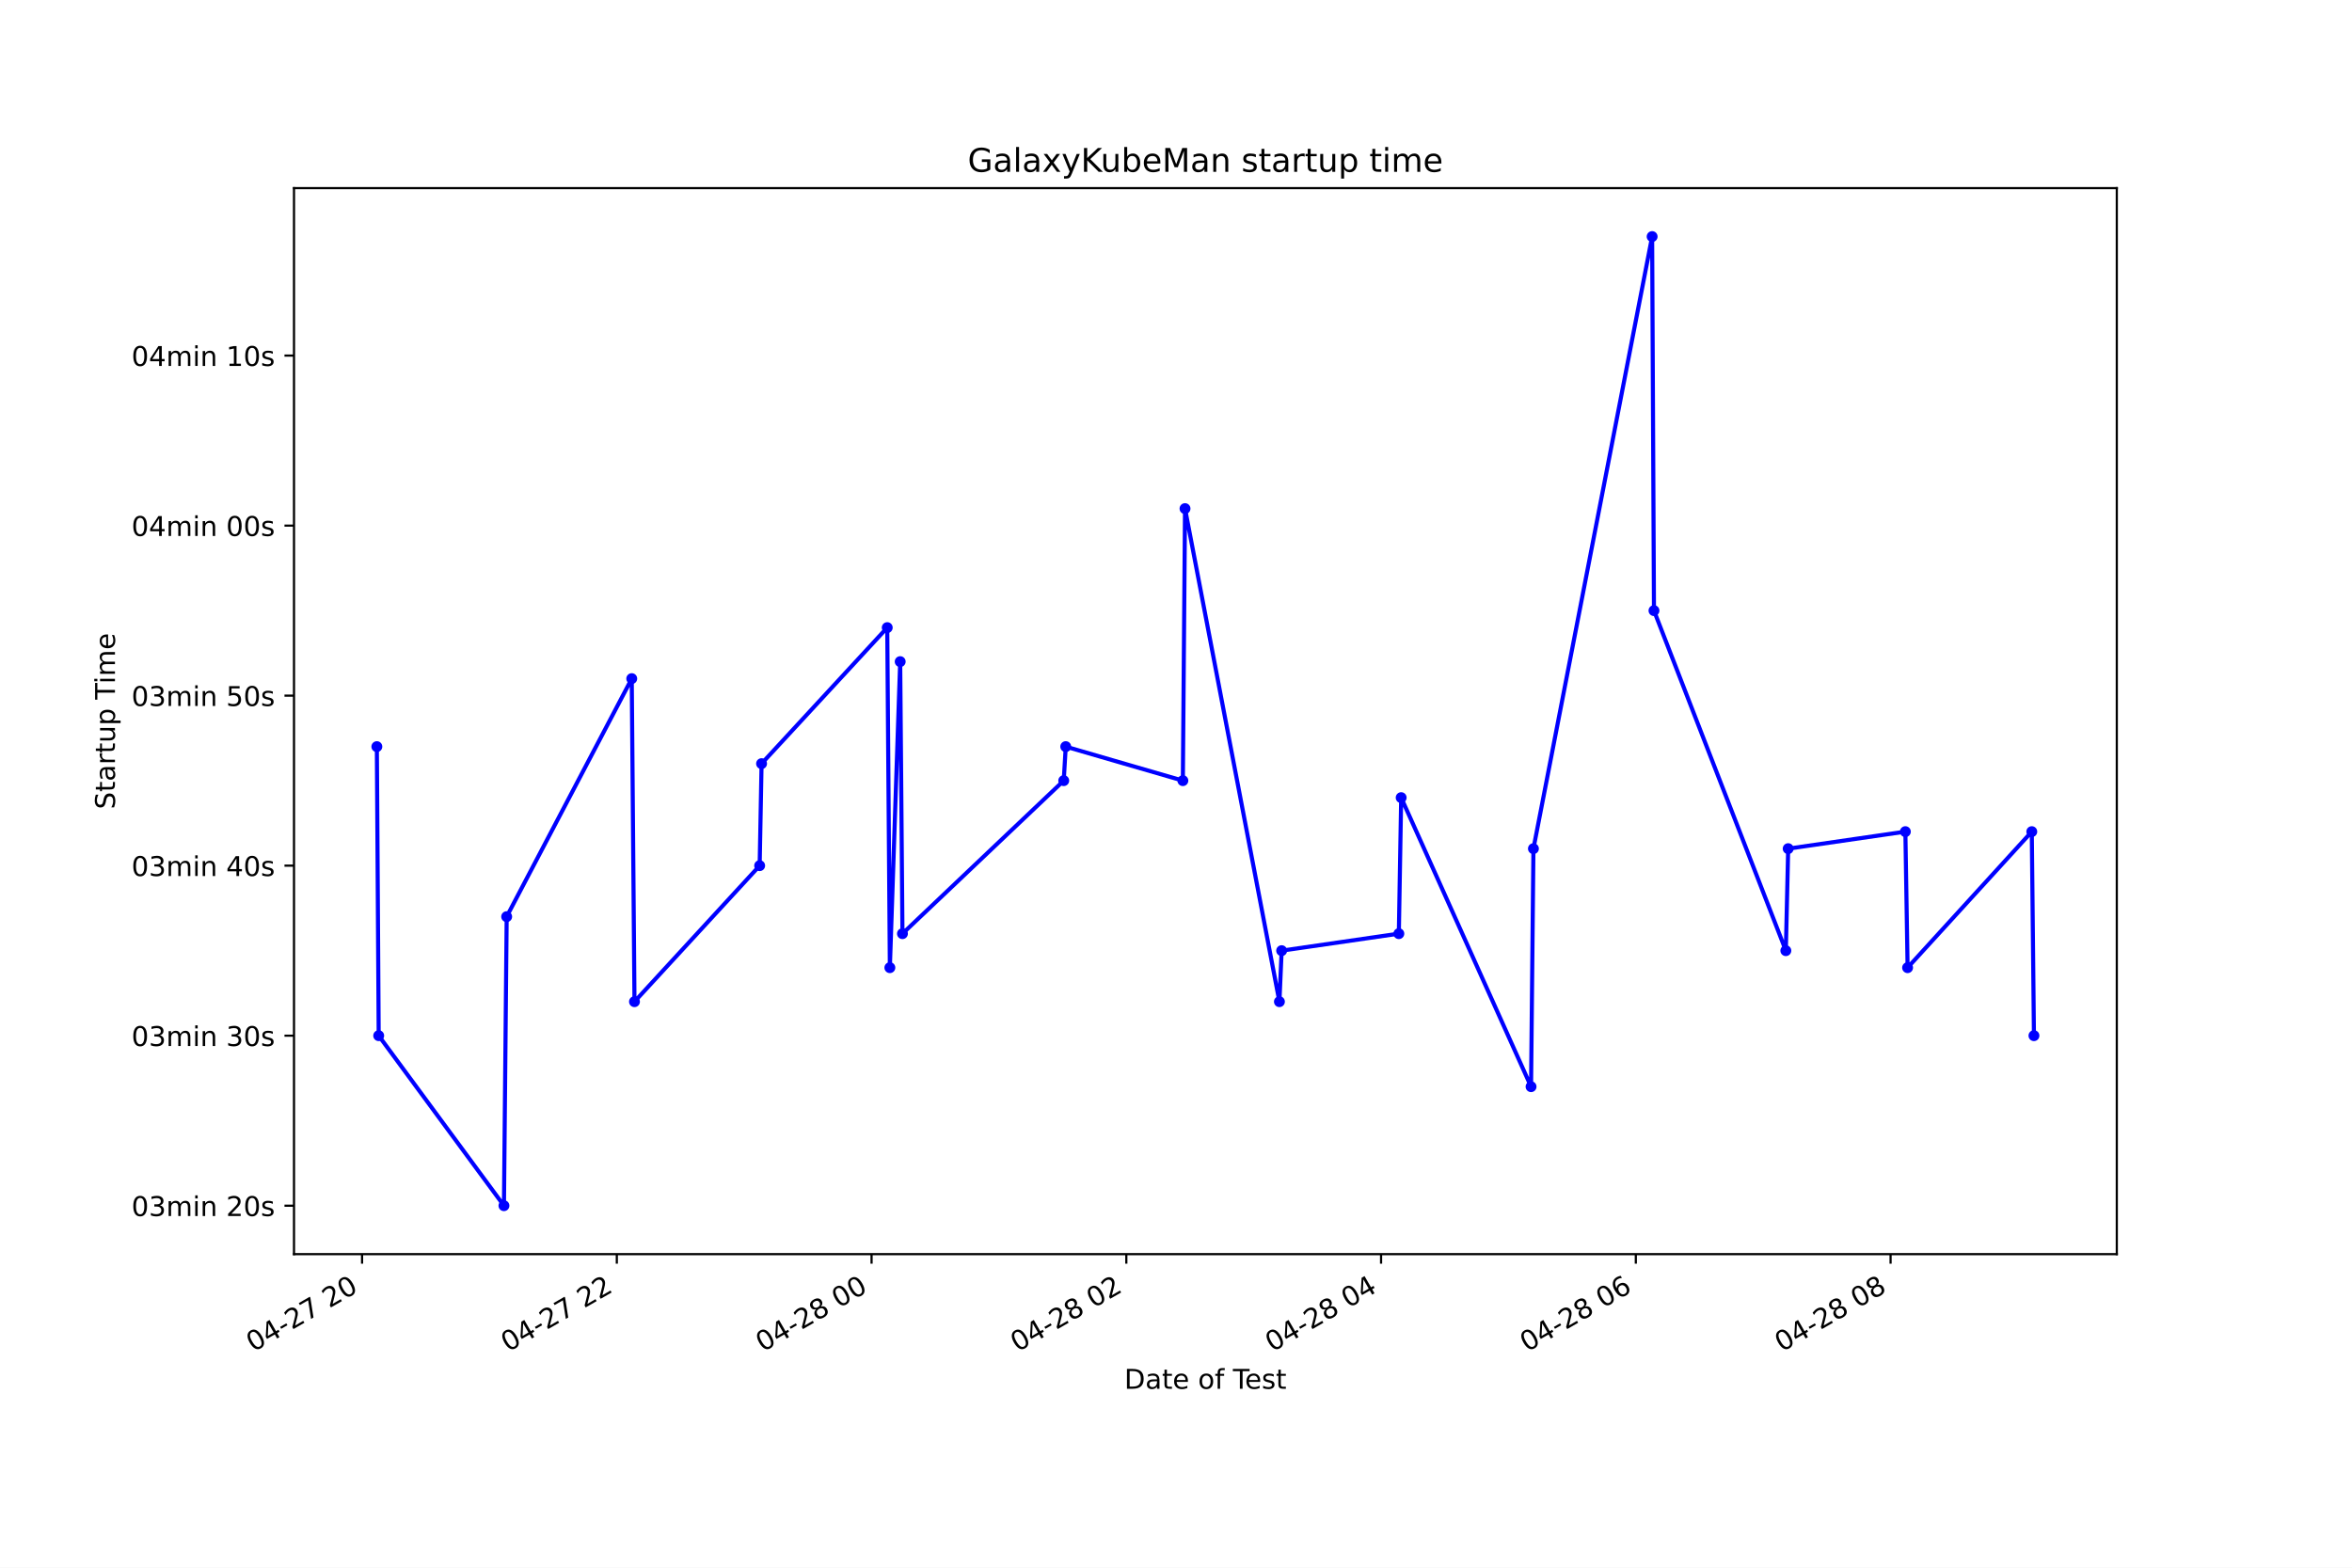
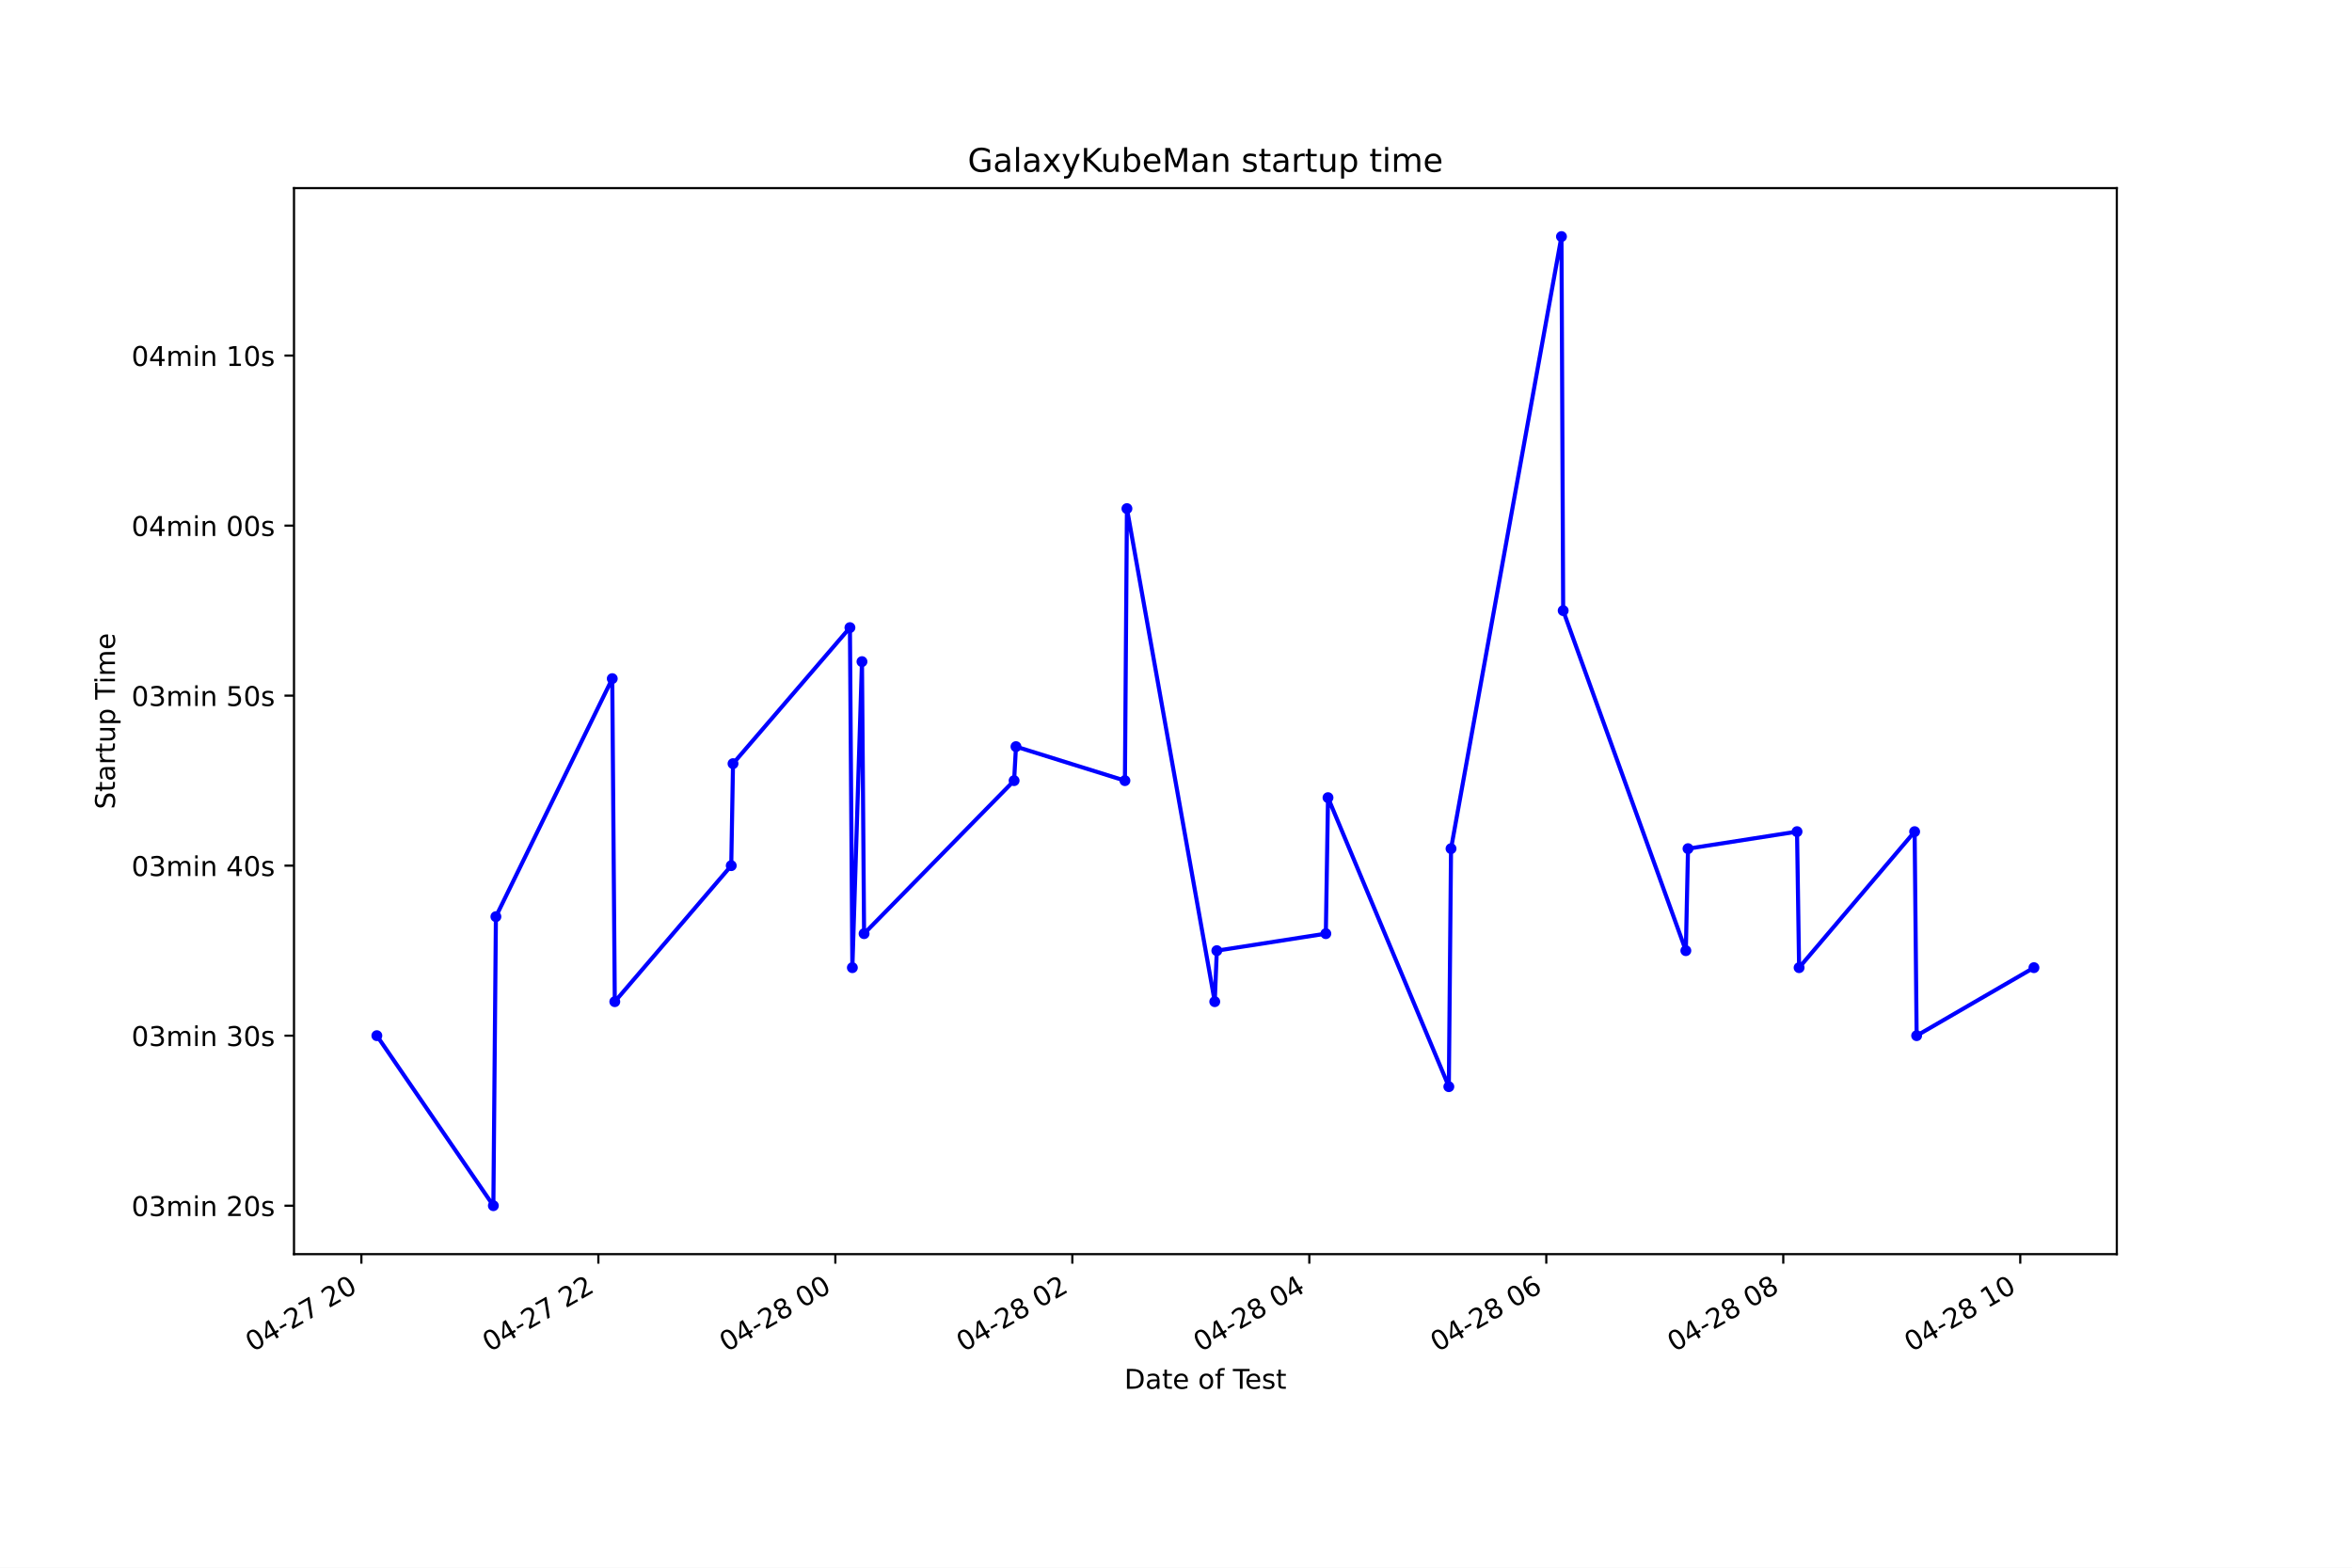
<svg xmlns="http://www.w3.org/2000/svg" xmlns:xlink="http://www.w3.org/1999/xlink" height="576pt" version="1.1" viewBox="0 0 864 576" width="864pt">
  <defs>
    <style type="text/css">*{stroke-linecap:butt;stroke-linejoin:round;}</style>
  </defs>
  <g id="figure_1">
    <g id="patch_1">
      <path d="M 0 576  L 864 576  L 864 0  L 0 0  z " style="fill:#ffffff;" />
    </g>
    <g id="axes_1">
      <g id="patch_2">
        <path d="M 108 460.8  L 777.6 460.8  L 777.6 69.12  L 108 69.12  z " style="fill:#ffffff;" />
      </g>
      <g id="matplotlib.axis_1">
        <g id="xtick_1">
          <g id="line2d_1">
            <defs>
-               <path d="M 0 0  L 0 3.5  " id="mb3a5d1747f" style="stroke:#000000;stroke-width:0.8;" />
+               <path d="M 0 0  L 0 3.5  " id="mb52c872053" style="stroke:#000000;stroke-width:0.8;" />
            </defs>
            <g>
-               <use style="stroke:#000000;stroke-width:0.8;" x="133.003" xlink:href="#mb3a5d1747f" y="460.8" />
+               <use style="stroke:#000000;stroke-width:0.8;" x="132.754" xlink:href="#mb52c872053" y="460.8" />
            </g>
          </g>
          <g id="text_1">
-             <g transform="translate(93.02623 496.8609)rotate(-30)scale(0.1 -0.1)">
+             <g transform="translate(92.77649 496.8609)rotate(-30)scale(0.1 -0.1)">
              <defs>
                <path d="M 2034 4250  Q 1547 4250 1301 3770  Q 1056 3291 1056 2328  Q 1056 1369 1301 889  Q 1547 409 2034 409  Q 2525 409 2770 889  Q 3016 1369 3016 2328  Q 3016 3291 2770 3770  Q 2525 4250 2034 4250  z M 2034 4750  Q 2819 4750 3233 4129  Q 3647 3509 3647 2328  Q 3647 1150 3233 529  Q 2819 -91 2034 -91  Q 1250 -91 836 529  Q 422 1150 422 2328  Q 422 3509 836 4129  Q 1250 4750 2034 4750  z " id="DejaVuSans-30" transform="scale(0.015625)" />
                <path d="M 2419 4116  L 825 1625  L 2419 1625  L 2419 4116  z M 2253 4666  L 3047 4666  L 3047 1625  L 3713 1625  L 3713 1100  L 3047 1100  L 3047 0  L 2419 0  L 2419 1100  L 313 1100  L 313 1709  L 2253 4666  z " id="DejaVuSans-34" transform="scale(0.015625)" />
                <path d="M 313 2009  L 1997 2009  L 1997 1497  L 313 1497  L 313 2009  z " id="DejaVuSans-2d" transform="scale(0.015625)" />
                <path d="M 1228 531  L 3431 531  L 3431 0  L 469 0  L 469 531  Q 828 903 1448 1529  Q 2069 2156 2228 2338  Q 2531 2678 2651 2914  Q 2772 3150 2772 3378  Q 2772 3750 2511 3984  Q 2250 4219 1831 4219  Q 1534 4219 1204 4116  Q 875 4013 500 3803  L 500 4441  Q 881 4594 1212 4672  Q 1544 4750 1819 4750  Q 2544 4750 2975 4387  Q 3406 4025 3406 3419  Q 3406 3131 3298 2873  Q 3191 2616 2906 2266  Q 2828 2175 2409 1742  Q 1991 1309 1228 531  z " id="DejaVuSans-32" transform="scale(0.015625)" />
                <path d="M 525 4666  L 3525 4666  L 3525 4397  L 1831 0  L 1172 0  L 2766 4134  L 525 4134  L 525 4666  z " id="DejaVuSans-37" transform="scale(0.015625)" />
                <path id="DejaVuSans-20" transform="scale(0.015625)" />
              </defs>
              <use xlink:href="#DejaVuSans-30" />
              <use x="63.623" xlink:href="#DejaVuSans-34" />
              <use x="127.246" xlink:href="#DejaVuSans-2d" />
              <use x="163.33" xlink:href="#DejaVuSans-32" />
              <use x="226.953" xlink:href="#DejaVuSans-37" />
              <use x="290.576" xlink:href="#DejaVuSans-20" />
              <use x="322.363" xlink:href="#DejaVuSans-32" />
              <use x="385.986" xlink:href="#DejaVuSans-30" />
            </g>
          </g>
        </g>
        <g id="xtick_2">
          <g id="line2d_2">
            <g>
-               <use style="stroke:#000000;stroke-width:0.8;" x="226.586" xlink:href="#mb3a5d1747f" y="460.8" />
+               <use style="stroke:#000000;stroke-width:0.8;" x="219.808" xlink:href="#mb52c872053" y="460.8" />
            </g>
          </g>
          <g id="text_2">
-             <g transform="translate(186.6086 496.8609)rotate(-30)scale(0.1 -0.1)">
+             <g transform="translate(179.8308 496.8609)rotate(-30)scale(0.1 -0.1)">
              <use xlink:href="#DejaVuSans-30" />
              <use x="63.623" xlink:href="#DejaVuSans-34" />
              <use x="127.246" xlink:href="#DejaVuSans-2d" />
              <use x="163.33" xlink:href="#DejaVuSans-32" />
              <use x="226.953" xlink:href="#DejaVuSans-37" />
              <use x="290.576" xlink:href="#DejaVuSans-20" />
              <use x="322.363" xlink:href="#DejaVuSans-32" />
              <use x="385.986" xlink:href="#DejaVuSans-32" />
            </g>
          </g>
        </g>
        <g id="xtick_3">
          <g id="line2d_3">
            <g>
-               <use style="stroke:#000000;stroke-width:0.8;" x="320.168" xlink:href="#mb3a5d1747f" y="460.8" />
+               <use style="stroke:#000000;stroke-width:0.8;" x="306.862" xlink:href="#mb52c872053" y="460.8" />
            </g>
          </g>
          <g id="text_3">
-             <g transform="translate(280.191 496.8609)rotate(-30)scale(0.1 -0.1)">
+             <g transform="translate(266.8851 496.8609)rotate(-30)scale(0.1 -0.1)">
              <defs>
                <path d="M 2034 2216  Q 1584 2216 1326 1975  Q 1069 1734 1069 1313  Q 1069 891 1326 650  Q 1584 409 2034 409  Q 2484 409 2743 651  Q 3003 894 3003 1313  Q 3003 1734 2745 1975  Q 2488 2216 2034 2216  z M 1403 2484  Q 997 2584 770 2862  Q 544 3141 544 3541  Q 544 4100 942 4425  Q 1341 4750 2034 4750  Q 2731 4750 3128 4425  Q 3525 4100 3525 3541  Q 3525 3141 3298 2862  Q 3072 2584 2669 2484  Q 3125 2378 3379 2068  Q 3634 1759 3634 1313  Q 3634 634 3220 271  Q 2806 -91 2034 -91  Q 1263 -91 848 271  Q 434 634 434 1313  Q 434 1759 690 2068  Q 947 2378 1403 2484  z M 1172 3481  Q 1172 3119 1398 2916  Q 1625 2713 2034 2713  Q 2441 2713 2670 2916  Q 2900 3119 2900 3481  Q 2900 3844 2670 4047  Q 2441 4250 2034 4250  Q 1625 4250 1398 4047  Q 1172 3844 1172 3481  z " id="DejaVuSans-38" transform="scale(0.015625)" />
              </defs>
              <use xlink:href="#DejaVuSans-30" />
              <use x="63.623" xlink:href="#DejaVuSans-34" />
              <use x="127.246" xlink:href="#DejaVuSans-2d" />
              <use x="163.33" xlink:href="#DejaVuSans-32" />
              <use x="226.953" xlink:href="#DejaVuSans-38" />
              <use x="290.576" xlink:href="#DejaVuSans-20" />
              <use x="322.363" xlink:href="#DejaVuSans-30" />
              <use x="385.986" xlink:href="#DejaVuSans-30" />
            </g>
          </g>
        </g>
        <g id="xtick_4">
          <g id="line2d_4">
            <g>
-               <use style="stroke:#000000;stroke-width:0.8;" x="413.75" xlink:href="#mb3a5d1747f" y="460.8" />
+               <use style="stroke:#000000;stroke-width:0.8;" x="393.917" xlink:href="#mb52c872053" y="460.8" />
            </g>
          </g>
          <g id="text_4">
-             <g transform="translate(373.7733 496.8609)rotate(-30)scale(0.1 -0.1)">
+             <g transform="translate(353.9394 496.8609)rotate(-30)scale(0.1 -0.1)">
              <use xlink:href="#DejaVuSans-30" />
              <use x="63.623" xlink:href="#DejaVuSans-34" />
              <use x="127.246" xlink:href="#DejaVuSans-2d" />
              <use x="163.33" xlink:href="#DejaVuSans-32" />
              <use x="226.953" xlink:href="#DejaVuSans-38" />
              <use x="290.576" xlink:href="#DejaVuSans-20" />
              <use x="322.363" xlink:href="#DejaVuSans-30" />
              <use x="385.986" xlink:href="#DejaVuSans-32" />
            </g>
          </g>
        </g>
        <g id="xtick_5">
          <g id="line2d_5">
            <g>
-               <use style="stroke:#000000;stroke-width:0.8;" x="507.333" xlink:href="#mb3a5d1747f" y="460.8" />
+               <use style="stroke:#000000;stroke-width:0.8;" x="480.971" xlink:href="#mb52c872053" y="460.8" />
            </g>
          </g>
          <g id="text_5">
-             <g transform="translate(467.3557 496.8609)rotate(-30)scale(0.1 -0.1)">
+             <g transform="translate(440.9937 496.8609)rotate(-30)scale(0.1 -0.1)">
              <use xlink:href="#DejaVuSans-30" />
              <use x="63.623" xlink:href="#DejaVuSans-34" />
              <use x="127.246" xlink:href="#DejaVuSans-2d" />
              <use x="163.33" xlink:href="#DejaVuSans-32" />
              <use x="226.953" xlink:href="#DejaVuSans-38" />
              <use x="290.576" xlink:href="#DejaVuSans-20" />
              <use x="322.363" xlink:href="#DejaVuSans-30" />
              <use x="385.986" xlink:href="#DejaVuSans-34" />
            </g>
          </g>
        </g>
        <g id="xtick_6">
          <g id="line2d_6">
            <g>
-               <use style="stroke:#000000;stroke-width:0.8;" x="600.915" xlink:href="#mb3a5d1747f" y="460.8" />
+               <use style="stroke:#000000;stroke-width:0.8;" x="568.025" xlink:href="#mb52c872053" y="460.8" />
            </g>
          </g>
          <g id="text_6">
-             <g transform="translate(560.938 496.8609)rotate(-30)scale(0.1 -0.1)">
+             <g transform="translate(528.0481 496.8609)rotate(-30)scale(0.1 -0.1)">
              <defs>
                <path d="M 2113 2584  Q 1688 2584 1439 2293  Q 1191 2003 1191 1497  Q 1191 994 1439 701  Q 1688 409 2113 409  Q 2538 409 2786 701  Q 3034 994 3034 1497  Q 3034 2003 2786 2293  Q 2538 2584 2113 2584  z M 3366 4563  L 3366 3988  Q 3128 4100 2886 4159  Q 2644 4219 2406 4219  Q 1781 4219 1451 3797  Q 1122 3375 1075 2522  Q 1259 2794 1537 2939  Q 1816 3084 2150 3084  Q 2853 3084 3261 2657  Q 3669 2231 3669 1497  Q 3669 778 3244 343  Q 2819 -91 2113 -91  Q 1303 -91 875 529  Q 447 1150 447 2328  Q 447 3434 972 4092  Q 1497 4750 2381 4750  Q 2619 4750 2861 4703  Q 3103 4656 3366 4563  z " id="DejaVuSans-36" transform="scale(0.015625)" />
              </defs>
              <use xlink:href="#DejaVuSans-30" />
              <use x="63.623" xlink:href="#DejaVuSans-34" />
              <use x="127.246" xlink:href="#DejaVuSans-2d" />
              <use x="163.33" xlink:href="#DejaVuSans-32" />
              <use x="226.953" xlink:href="#DejaVuSans-38" />
              <use x="290.576" xlink:href="#DejaVuSans-20" />
              <use x="322.363" xlink:href="#DejaVuSans-30" />
              <use x="385.986" xlink:href="#DejaVuSans-36" />
            </g>
          </g>
        </g>
        <g id="xtick_7">
          <g id="line2d_7">
            <g>
-               <use style="stroke:#000000;stroke-width:0.8;" x="694.498" xlink:href="#mb3a5d1747f" y="460.8" />
+               <use style="stroke:#000000;stroke-width:0.8;" x="655.08" xlink:href="#mb52c872053" y="460.8" />
            </g>
          </g>
          <g id="text_7">
-             <g transform="translate(654.5204 496.8609)rotate(-30)scale(0.1 -0.1)">
+             <g transform="translate(615.1024 496.8609)rotate(-30)scale(0.1 -0.1)">
              <use xlink:href="#DejaVuSans-30" />
              <use x="63.623" xlink:href="#DejaVuSans-34" />
              <use x="127.246" xlink:href="#DejaVuSans-2d" />
              <use x="163.33" xlink:href="#DejaVuSans-32" />
              <use x="226.953" xlink:href="#DejaVuSans-38" />
              <use x="290.576" xlink:href="#DejaVuSans-20" />
              <use x="322.363" xlink:href="#DejaVuSans-30" />
              <use x="385.986" xlink:href="#DejaVuSans-38" />
            </g>
          </g>
        </g>
-         <g id="text_8">
+         <g id="xtick_8">
+           <g id="line2d_8">
+             <g>
+               <use style="stroke:#000000;stroke-width:0.8;" x="742.134" xlink:href="#mb52c872053" y="460.8" />
+             </g>
+           </g>
+           <g id="text_8">
+             <g transform="translate(702.1567 496.8609)rotate(-30)scale(0.1 -0.1)">
+               <defs>
+                 <path d="M 794 531  L 1825 531  L 1825 4091  L 703 3866  L 703 4441  L 1819 4666  L 2450 4666  L 2450 531  L 3481 531  L 3481 0  L 794 0  L 794 531  z " id="DejaVuSans-31" transform="scale(0.015625)" />
+               </defs>
+               <use xlink:href="#DejaVuSans-30" />
+               <use x="63.623" xlink:href="#DejaVuSans-34" />
+               <use x="127.246" xlink:href="#DejaVuSans-2d" />
+               <use x="163.33" xlink:href="#DejaVuSans-32" />
+               <use x="226.953" xlink:href="#DejaVuSans-38" />
+               <use x="290.576" xlink:href="#DejaVuSans-20" />
+               <use x="322.363" xlink:href="#DejaVuSans-31" />
+               <use x="385.986" xlink:href="#DejaVuSans-30" />
+             </g>
+           </g>
+         </g>
+         <g id="text_9">
          <g transform="translate(413.0063 510.2604)scale(0.1 -0.1)">
            <defs>
              <path d="M 1259 4147  L 1259 519  L 2022 519  Q 2988 519 3436 956  Q 3884 1394 3884 2338  Q 3884 3275 3436 3711  Q 2988 4147 2022 4147  L 1259 4147  z M 628 4666  L 1925 4666  Q 3281 4666 3915 4102  Q 4550 3538 4550 2338  Q 4550 1131 3912 565  Q 3275 0 1925 0  L 628 0  L 628 4666  z " id="DejaVuSans-44" transform="scale(0.015625)" />
              <path d="M 2194 1759  Q 1497 1759 1228 1600  Q 959 1441 959 1056  Q 959 750 1161 570  Q 1363 391 1709 391  Q 2188 391 2477 730  Q 2766 1069 2766 1631  L 2766 1759  L 2194 1759  z M 3341 1997  L 3341 0  L 2766 0  L 2766 531  Q 2569 213 2275 61  Q 1981 -91 1556 -91  Q 1019 -91 701 211  Q 384 513 384 1019  Q 384 1609 779 1909  Q 1175 2209 1959 2209  L 2766 2209  L 2766 2266  Q 2766 2663 2505 2880  Q 2244 3097 1772 3097  Q 1472 3097 1187 3025  Q 903 2953 641 2809  L 641 3341  Q 956 3463 1253 3523  Q 1550 3584 1831 3584  Q 2591 3584 2966 3190  Q 3341 2797 3341 1997  z " id="DejaVuSans-61" transform="scale(0.015625)" />
              <path d="M 1172 4494  L 1172 3500  L 2356 3500  L 2356 3053  L 1172 3053  L 1172 1153  Q 1172 725 1289 603  Q 1406 481 1766 481  L 2356 481  L 2356 0  L 1766 0  Q 1100 0 847 248  Q 594 497 594 1153  L 594 3053  L 172 3053  L 172 3500  L 594 3500  L 594 4494  L 1172 4494  z " id="DejaVuSans-74" transform="scale(0.015625)" />
              <path d="M 3597 1894  L 3597 1613  L 953 1613  Q 991 1019 1311 708  Q 1631 397 2203 397  Q 2534 397 2845 478  Q 3156 559 3463 722  L 3463 178  Q 3153 47 2828 -22  Q 2503 -91 2169 -91  Q 1331 -91 842 396  Q 353 884 353 1716  Q 353 2575 817 3079  Q 1281 3584 2069 3584  Q 2775 3584 3186 3129  Q 3597 2675 3597 1894  z M 3022 2063  Q 3016 2534 2758 2815  Q 2500 3097 2075 3097  Q 1594 3097 1305 2825  Q 1016 2553 972 2059  L 3022 2063  z " id="DejaVuSans-65" transform="scale(0.015625)" />
              <path d="M 1959 3097  Q 1497 3097 1228 2736  Q 959 2375 959 1747  Q 959 1119 1226 758  Q 1494 397 1959 397  Q 2419 397 2687 759  Q 2956 1122 2956 1747  Q 2956 2369 2687 2733  Q 2419 3097 1959 3097  z M 1959 3584  Q 2709 3584 3137 3096  Q 3566 2609 3566 1747  Q 3566 888 3137 398  Q 2709 -91 1959 -91  Q 1206 -91 779 398  Q 353 888 353 1747  Q 353 2609 779 3096  Q 1206 3584 1959 3584  z " id="DejaVuSans-6f" transform="scale(0.015625)" />
              <path d="M 2375 4863  L 2375 4384  L 1825 4384  Q 1516 4384 1395 4259  Q 1275 4134 1275 3809  L 1275 3500  L 2222 3500  L 2222 3053  L 1275 3053  L 1275 0  L 697 0  L 697 3053  L 147 3053  L 147 3500  L 697 3500  L 697 3744  Q 697 4328 969 4595  Q 1241 4863 1831 4863  L 2375 4863  z " id="DejaVuSans-66" transform="scale(0.015625)" />
              <path d="M -19 4666  L 3928 4666  L 3928 4134  L 2272 4134  L 2272 0  L 1638 0  L 1638 4134  L -19 4134  L -19 4666  z " id="DejaVuSans-54" transform="scale(0.015625)" />
              <path d="M 2834 3397  L 2834 2853  Q 2591 2978 2328 3040  Q 2066 3103 1784 3103  Q 1356 3103 1142 2972  Q 928 2841 928 2578  Q 928 2378 1081 2264  Q 1234 2150 1697 2047  L 1894 2003  Q 2506 1872 2764 1633  Q 3022 1394 3022 966  Q 3022 478 2636 193  Q 2250 -91 1575 -91  Q 1294 -91 989 -36  Q 684 19 347 128  L 347 722  Q 666 556 975 473  Q 1284 391 1588 391  Q 1994 391 2212 530  Q 2431 669 2431 922  Q 2431 1156 2273 1281  Q 2116 1406 1581 1522  L 1381 1569  Q 847 1681 609 1914  Q 372 2147 372 2553  Q 372 3047 722 3315  Q 1072 3584 1716 3584  Q 2034 3584 2315 3537  Q 2597 3491 2834 3397  z " id="DejaVuSans-73" transform="scale(0.015625)" />
            </defs>
            <use xlink:href="#DejaVuSans-44" />
            <use x="77.002" xlink:href="#DejaVuSans-61" />
            <use x="138.281" xlink:href="#DejaVuSans-74" />
            <use x="177.49" xlink:href="#DejaVuSans-65" />
            <use x="239.014" xlink:href="#DejaVuSans-20" />
            <use x="270.801" xlink:href="#DejaVuSans-6f" />
            <use x="331.982" xlink:href="#DejaVuSans-66" />
            <use x="367.188" xlink:href="#DejaVuSans-20" />
            <use x="398.975" xlink:href="#DejaVuSans-54" />
            <use x="443.059" xlink:href="#DejaVuSans-65" />
            <use x="504.582" xlink:href="#DejaVuSans-73" />
            <use x="556.682" xlink:href="#DejaVuSans-74" />
          </g>
        </g>
      </g>
      <g id="matplotlib.axis_2">
        <g id="ytick_1">
-           <g id="line2d_8">
+           <g id="line2d_9">
            <defs>
-               <path d="M 0 0  L -3.5 0  " id="mf667b2ae7d" style="stroke:#000000;stroke-width:0.8;" />
+               <path d="M 0 0  L -3.5 0  " id="mcd141ee6c6" style="stroke:#000000;stroke-width:0.8;" />
            </defs>
            <g>
-               <use style="stroke:#000000;stroke-width:0.8;" x="108" xlink:href="#mf667b2ae7d" y="442.996" />
-             </g>
-           </g>
-           <g id="text_9">
+               <use style="stroke:#000000;stroke-width:0.8;" x="108" xlink:href="#mcd141ee6c6" y="442.996" />
+             </g>
+           </g>
+           <g id="text_10">
            <g transform="translate(48.30625 446.7956)scale(0.1 -0.1)">
              <defs>
                <path d="M 2597 2516  Q 3050 2419 3304 2112  Q 3559 1806 3559 1356  Q 3559 666 3084 287  Q 2609 -91 1734 -91  Q 1441 -91 1130 -33  Q 819 25 488 141  L 488 750  Q 750 597 1062 519  Q 1375 441 1716 441  Q 2309 441 2620 675  Q 2931 909 2931 1356  Q 2931 1769 2642 2001  Q 2353 2234 1838 2234  L 1294 2234  L 1294 2753  L 1863 2753  Q 2328 2753 2575 2939  Q 2822 3125 2822 3475  Q 2822 3834 2567 4026  Q 2313 4219 1838 4219  Q 1578 4219 1281 4162  Q 984 4106 628 3988  L 628 4550  Q 988 4650 1302 4700  Q 1616 4750 1894 4750  Q 2613 4750 3031 4423  Q 3450 4097 3450 3541  Q 3450 3153 3228 2886  Q 3006 2619 2597 2516  z " id="DejaVuSans-33" transform="scale(0.015625)" />
                <path d="M 3328 2828  Q 3544 3216 3844 3400  Q 4144 3584 4550 3584  Q 5097 3584 5394 3201  Q 5691 2819 5691 2113  L 5691 0  L 5113 0  L 5113 2094  Q 5113 2597 4934 2840  Q 4756 3084 4391 3084  Q 3944 3084 3684 2787  Q 3425 2491 3425 1978  L 3425 0  L 2847 0  L 2847 2094  Q 2847 2600 2669 2842  Q 2491 3084 2119 3084  Q 1678 3084 1418 2786  Q 1159 2488 1159 1978  L 1159 0  L 581 0  L 581 3500  L 1159 3500  L 1159 2956  Q 1356 3278 1631 3431  Q 1906 3584 2284 3584  Q 2666 3584 2933 3390  Q 3200 3197 3328 2828  z " id="DejaVuSans-6d" transform="scale(0.015625)" />
                <path d="M 603 3500  L 1178 3500  L 1178 0  L 603 0  L 603 3500  z M 603 4863  L 1178 4863  L 1178 4134  L 603 4134  L 603 4863  z " id="DejaVuSans-69" transform="scale(0.015625)" />
                <path d="M 3513 2113  L 3513 0  L 2938 0  L 2938 2094  Q 2938 2591 2744 2837  Q 2550 3084 2163 3084  Q 1697 3084 1428 2787  Q 1159 2491 1159 1978  L 1159 0  L 581 0  L 581 3500  L 1159 3500  L 1159 2956  Q 1366 3272 1645 3428  Q 1925 3584 2291 3584  Q 2894 3584 3203 3211  Q 3513 2838 3513 2113  z " id="DejaVuSans-6e" transform="scale(0.015625)" />
              </defs>
              <use xlink:href="#DejaVuSans-30" />
              <use x="63.623" xlink:href="#DejaVuSans-33" />
              <use x="127.246" xlink:href="#DejaVuSans-6d" />
              <use x="224.658" xlink:href="#DejaVuSans-69" />
              <use x="252.441" xlink:href="#DejaVuSans-6e" />
              <use x="315.82" xlink:href="#DejaVuSans-20" />
              <use x="347.607" xlink:href="#DejaVuSans-32" />
              <use x="411.23" xlink:href="#DejaVuSans-30" />
              <use x="474.854" xlink:href="#DejaVuSans-73" />
            </g>
          </g>
        </g>
        <g id="ytick_2">
-           <g id="line2d_9">
-             <g>
-               <use style="stroke:#000000;stroke-width:0.8;" x="108" xlink:href="#mf667b2ae7d" y="380.527" />
-             </g>
-           </g>
-           <g id="text_10">
+           <g id="line2d_10">
+             <g>
+               <use style="stroke:#000000;stroke-width:0.8;" x="108" xlink:href="#mcd141ee6c6" y="380.527" />
+             </g>
+           </g>
+           <g id="text_11">
            <g transform="translate(48.30625 384.3267)scale(0.1 -0.1)">
              <use xlink:href="#DejaVuSans-30" />
              <use x="63.623" xlink:href="#DejaVuSans-33" />
              <use x="127.246" xlink:href="#DejaVuSans-6d" />
              <use x="224.658" xlink:href="#DejaVuSans-69" />
              <use x="252.441" xlink:href="#DejaVuSans-6e" />
              <use x="315.82" xlink:href="#DejaVuSans-20" />
              <use x="347.607" xlink:href="#DejaVuSans-33" />
              <use x="411.23" xlink:href="#DejaVuSans-30" />
              <use x="474.854" xlink:href="#DejaVuSans-73" />
            </g>
          </g>
        </g>
        <g id="ytick_3">
-           <g id="line2d_10">
-             <g>
-               <use style="stroke:#000000;stroke-width:0.8;" x="108" xlink:href="#mf667b2ae7d" y="318.059" />
-             </g>
-           </g>
-           <g id="text_11">
+           <g id="line2d_11">
+             <g>
+               <use style="stroke:#000000;stroke-width:0.8;" x="108" xlink:href="#mcd141ee6c6" y="318.059" />
+             </g>
+           </g>
+           <g id="text_12">
            <g transform="translate(48.30625 321.8578)scale(0.1 -0.1)">
              <use xlink:href="#DejaVuSans-30" />
              <use x="63.623" xlink:href="#DejaVuSans-33" />
              <use x="127.246" xlink:href="#DejaVuSans-6d" />
              <use x="224.658" xlink:href="#DejaVuSans-69" />
              <use x="252.441" xlink:href="#DejaVuSans-6e" />
              <use x="315.82" xlink:href="#DejaVuSans-20" />
              <use x="347.607" xlink:href="#DejaVuSans-34" />
              <use x="411.23" xlink:href="#DejaVuSans-30" />
              <use x="474.854" xlink:href="#DejaVuSans-73" />
            </g>
          </g>
        </g>
        <g id="ytick_4">
-           <g id="line2d_11">
-             <g>
-               <use style="stroke:#000000;stroke-width:0.8;" x="108" xlink:href="#mf667b2ae7d" y="255.59" />
-             </g>
-           </g>
-           <g id="text_12">
+           <g id="line2d_12">
+             <g>
+               <use style="stroke:#000000;stroke-width:0.8;" x="108" xlink:href="#mcd141ee6c6" y="255.59" />
+             </g>
+           </g>
+           <g id="text_13">
            <g transform="translate(48.30625 259.3889)scale(0.1 -0.1)">
              <defs>
                <path d="M 691 4666  L 3169 4666  L 3169 4134  L 1269 4134  L 1269 2991  Q 1406 3038 1543 3061  Q 1681 3084 1819 3084  Q 2600 3084 3056 2656  Q 3513 2228 3513 1497  Q 3513 744 3044 326  Q 2575 -91 1722 -91  Q 1428 -91 1123 -41  Q 819 9 494 109  L 494 744  Q 775 591 1075 516  Q 1375 441 1709 441  Q 2250 441 2565 725  Q 2881 1009 2881 1497  Q 2881 1984 2565 2268  Q 2250 2553 1709 2553  Q 1456 2553 1204 2497  Q 953 2441 691 2322  L 691 4666  z " id="DejaVuSans-35" transform="scale(0.015625)" />
              </defs>
              <use xlink:href="#DejaVuSans-30" />
              <use x="63.623" xlink:href="#DejaVuSans-33" />
              <use x="127.246" xlink:href="#DejaVuSans-6d" />
              <use x="224.658" xlink:href="#DejaVuSans-69" />
              <use x="252.441" xlink:href="#DejaVuSans-6e" />
              <use x="315.82" xlink:href="#DejaVuSans-20" />
              <use x="347.607" xlink:href="#DejaVuSans-35" />
              <use x="411.23" xlink:href="#DejaVuSans-30" />
              <use x="474.854" xlink:href="#DejaVuSans-73" />
            </g>
          </g>
        </g>
        <g id="ytick_5">
-           <g id="line2d_12">
-             <g>
-               <use style="stroke:#000000;stroke-width:0.8;" x="108" xlink:href="#mf667b2ae7d" y="193.121" />
-             </g>
-           </g>
-           <g id="text_13">
+           <g id="line2d_13">
+             <g>
+               <use style="stroke:#000000;stroke-width:0.8;" x="108" xlink:href="#mcd141ee6c6" y="193.121" />
+             </g>
+           </g>
+           <g id="text_14">
            <g transform="translate(48.30625 196.92)scale(0.1 -0.1)">
              <use xlink:href="#DejaVuSans-30" />
              <use x="63.623" xlink:href="#DejaVuSans-34" />
              <use x="127.246" xlink:href="#DejaVuSans-6d" />
              <use x="224.658" xlink:href="#DejaVuSans-69" />
              <use x="252.441" xlink:href="#DejaVuSans-6e" />
              <use x="315.82" xlink:href="#DejaVuSans-20" />
              <use x="347.607" xlink:href="#DejaVuSans-30" />
              <use x="411.23" xlink:href="#DejaVuSans-30" />
              <use x="474.854" xlink:href="#DejaVuSans-73" />
            </g>
          </g>
        </g>
        <g id="ytick_6">
-           <g id="line2d_13">
-             <g>
-               <use style="stroke:#000000;stroke-width:0.8;" x="108" xlink:href="#mf667b2ae7d" y="130.652" />
-             </g>
-           </g>
-           <g id="text_14">
+           <g id="line2d_14">
+             <g>
+               <use style="stroke:#000000;stroke-width:0.8;" x="108" xlink:href="#mcd141ee6c6" y="130.652" />
+             </g>
+           </g>
+           <g id="text_15">
            <g transform="translate(48.30625 134.4511)scale(0.1 -0.1)">
-               <defs>
-                 <path d="M 794 531  L 1825 531  L 1825 4091  L 703 3866  L 703 4441  L 1819 4666  L 2450 4666  L 2450 531  L 3481 531  L 3481 0  L 794 0  L 794 531  z " id="DejaVuSans-31" transform="scale(0.015625)" />
-               </defs>
              <use xlink:href="#DejaVuSans-30" />
              <use x="63.623" xlink:href="#DejaVuSans-34" />
              <use x="127.246" xlink:href="#DejaVuSans-6d" />
              <use x="224.658" xlink:href="#DejaVuSans-69" />
              <use x="252.441" xlink:href="#DejaVuSans-6e" />
              <use x="315.82" xlink:href="#DejaVuSans-20" />
              <use x="347.607" xlink:href="#DejaVuSans-31" />
              <use x="411.23" xlink:href="#DejaVuSans-30" />
              <use x="474.854" xlink:href="#DejaVuSans-73" />
            </g>
          </g>
        </g>
-         <g id="text_15">
+         <g id="text_16">
          <g transform="translate(42.22656 297.3397)rotate(-90)scale(0.1 -0.1)">
            <defs>
              <path d="M 3425 4513  L 3425 3897  Q 3066 4069 2747 4153  Q 2428 4238 2131 4238  Q 1616 4238 1336 4038  Q 1056 3838 1056 3469  Q 1056 3159 1242 3001  Q 1428 2844 1947 2747  L 2328 2669  Q 3034 2534 3370 2195  Q 3706 1856 3706 1288  Q 3706 609 3251 259  Q 2797 -91 1919 -91  Q 1588 -91 1214 -16  Q 841 59 441 206  L 441 856  Q 825 641 1194 531  Q 1563 422 1919 422  Q 2459 422 2753 634  Q 3047 847 3047 1241  Q 3047 1584 2836 1778  Q 2625 1972 2144 2069  L 1759 2144  Q 1053 2284 737 2584  Q 422 2884 422 3419  Q 422 4038 858 4394  Q 1294 4750 2059 4750  Q 2388 4750 2728 4690  Q 3069 4631 3425 4513  z " id="DejaVuSans-53" transform="scale(0.015625)" />
              <path d="M 2631 2963  Q 2534 3019 2420 3045  Q 2306 3072 2169 3072  Q 1681 3072 1420 2755  Q 1159 2438 1159 1844  L 1159 0  L 581 0  L 581 3500  L 1159 3500  L 1159 2956  Q 1341 3275 1631 3429  Q 1922 3584 2338 3584  Q 2397 3584 2469 3576  Q 2541 3569 2628 3553  L 2631 2963  z " id="DejaVuSans-72" transform="scale(0.015625)" />
              <path d="M 544 1381  L 544 3500  L 1119 3500  L 1119 1403  Q 1119 906 1312 657  Q 1506 409 1894 409  Q 2359 409 2629 706  Q 2900 1003 2900 1516  L 2900 3500  L 3475 3500  L 3475 0  L 2900 0  L 2900 538  Q 2691 219 2414 64  Q 2138 -91 1772 -91  Q 1169 -91 856 284  Q 544 659 544 1381  z M 1991 3584  L 1991 3584  z " id="DejaVuSans-75" transform="scale(0.015625)" />
              <path d="M 1159 525  L 1159 -1331  L 581 -1331  L 581 3500  L 1159 3500  L 1159 2969  Q 1341 3281 1617 3432  Q 1894 3584 2278 3584  Q 2916 3584 3314 3078  Q 3713 2572 3713 1747  Q 3713 922 3314 415  Q 2916 -91 2278 -91  Q 1894 -91 1617 61  Q 1341 213 1159 525  z M 3116 1747  Q 3116 2381 2855 2742  Q 2594 3103 2138 3103  Q 1681 3103 1420 2742  Q 1159 2381 1159 1747  Q 1159 1113 1420 752  Q 1681 391 2138 391  Q 2594 391 2855 752  Q 3116 1113 3116 1747  z " id="DejaVuSans-70" transform="scale(0.015625)" />
            </defs>
            <use xlink:href="#DejaVuSans-53" />
            <use x="63.477" xlink:href="#DejaVuSans-74" />
            <use x="102.686" xlink:href="#DejaVuSans-61" />
            <use x="163.965" xlink:href="#DejaVuSans-72" />
            <use x="205.078" xlink:href="#DejaVuSans-74" />
            <use x="244.287" xlink:href="#DejaVuSans-75" />
            <use x="307.666" xlink:href="#DejaVuSans-70" />
            <use x="371.143" xlink:href="#DejaVuSans-20" />
            <use x="402.93" xlink:href="#DejaVuSans-54" />
            <use x="460.889" xlink:href="#DejaVuSans-69" />
            <use x="488.672" xlink:href="#DejaVuSans-6d" />
            <use x="586.084" xlink:href="#DejaVuSans-65" />
          </g>
        </g>
      </g>
-       <g id="line2d_14">
-         <path clip-path="url(#p7e06f754ea)" d="M 747.164 380.527  L 746.371 305.565  L 700.749 355.54  L 699.931 305.565  L 656.883 311.812  L 656.025 349.293  L 607.583 224.355  L 606.907 86.924  L 563.3 311.812  L 562.429 399.268  L 514.715 293.071  L 513.858 343.046  L 470.81 349.293  L 469.991 368.034  L 435.313 186.874  L 434.521 286.824  L 391.499 274.33  L 390.758 286.824  L 331.515 343.046  L 330.683 243.096  L 326.888 355.54  L 325.926 230.602  L 279.759 280.577  L 279.057 318.059  L 233.072 368.034  L 232.071 249.343  L 186.124 336.799  L 185.124 442.996  L 139.112 380.527  L 138.436 274.33  " style="fill:none;stroke:#0000ff;stroke-linecap:square;stroke-width:1.5;" />
+       <g id="line2d_15">
+         <path clip-path="url(#p0cb43211bc)" d="M 747.164 355.54  L 704.072 380.527  L 703.334 305.565  L 660.895 355.54  L 660.134 305.565  L 620.089 311.812  L 619.291 349.293  L 574.228 224.355  L 573.599 86.924  L 533.034 311.812  L 532.224 399.268  L 487.839 293.071  L 487.041 343.046  L 446.996 349.293  L 446.234 368.034  L 413.975 186.874  L 413.238 286.824  L 373.217 274.33  L 372.528 286.824  L 317.418 343.046  L 316.644 243.096  L 313.113 355.54  L 312.219 230.602  L 269.272 280.577  L 268.619 318.059  L 225.841 368.034  L 224.91 249.343  L 182.169 336.799  L 181.238 442.996  L 138.436 380.527  " style="fill:none;stroke:#0000ff;stroke-linecap:square;stroke-width:1.5;" />
        <defs>
-           <path d="M 0 1.5  C 0.398 1.5 0.779 1.342 1.061 1.061  C 1.342 0.779 1.5 0.398 1.5 0  C 1.5 -0.398 1.342 -0.779 1.061 -1.061  C 0.779 -1.342 0.398 -1.5 0 -1.5  C -0.398 -1.5 -0.779 -1.342 -1.061 -1.061  C -1.342 -0.779 -1.5 -0.398 -1.5 0  C -1.5 0.398 -1.342 0.779 -1.061 1.061  C -0.779 1.342 -0.398 1.5 0 1.5  z " id="mde7f07673a" style="stroke:#0000ff;" />
+           <path d="M 0 1.5  C 0.398 1.5 0.779 1.342 1.061 1.061  C 1.342 0.779 1.5 0.398 1.5 0  C 1.5 -0.398 1.342 -0.779 1.061 -1.061  C 0.779 -1.342 0.398 -1.5 0 -1.5  C -0.398 -1.5 -0.779 -1.342 -1.061 -1.061  C -1.342 -0.779 -1.5 -0.398 -1.5 0  C -1.5 0.398 -1.342 0.779 -1.061 1.061  C -0.779 1.342 -0.398 1.5 0 1.5  z " id="m8848ef92ad" style="stroke:#0000ff;" />
        </defs>
-         <g clip-path="url(#p7e06f754ea)">
-           <use style="fill:#0000ff;stroke:#0000ff;" x="747.164" xlink:href="#mde7f07673a" y="380.527" />
-           <use style="fill:#0000ff;stroke:#0000ff;" x="746.371" xlink:href="#mde7f07673a" y="305.565" />
-           <use style="fill:#0000ff;stroke:#0000ff;" x="700.749" xlink:href="#mde7f07673a" y="355.54" />
-           <use style="fill:#0000ff;stroke:#0000ff;" x="699.931" xlink:href="#mde7f07673a" y="305.565" />
-           <use style="fill:#0000ff;stroke:#0000ff;" x="656.883" xlink:href="#mde7f07673a" y="311.812" />
-           <use style="fill:#0000ff;stroke:#0000ff;" x="656.025" xlink:href="#mde7f07673a" y="349.293" />
-           <use style="fill:#0000ff;stroke:#0000ff;" x="607.583" xlink:href="#mde7f07673a" y="224.355" />
-           <use style="fill:#0000ff;stroke:#0000ff;" x="606.907" xlink:href="#mde7f07673a" y="86.924" />
-           <use style="fill:#0000ff;stroke:#0000ff;" x="563.3" xlink:href="#mde7f07673a" y="311.812" />
-           <use style="fill:#0000ff;stroke:#0000ff;" x="562.429" xlink:href="#mde7f07673a" y="399.268" />
-           <use style="fill:#0000ff;stroke:#0000ff;" x="514.715" xlink:href="#mde7f07673a" y="293.071" />
-           <use style="fill:#0000ff;stroke:#0000ff;" x="513.858" xlink:href="#mde7f07673a" y="343.046" />
-           <use style="fill:#0000ff;stroke:#0000ff;" x="470.81" xlink:href="#mde7f07673a" y="349.293" />
-           <use style="fill:#0000ff;stroke:#0000ff;" x="469.991" xlink:href="#mde7f07673a" y="368.034" />
-           <use style="fill:#0000ff;stroke:#0000ff;" x="435.313" xlink:href="#mde7f07673a" y="186.874" />
-           <use style="fill:#0000ff;stroke:#0000ff;" x="434.521" xlink:href="#mde7f07673a" y="286.824" />
-           <use style="fill:#0000ff;stroke:#0000ff;" x="391.499" xlink:href="#mde7f07673a" y="274.33" />
-           <use style="fill:#0000ff;stroke:#0000ff;" x="390.758" xlink:href="#mde7f07673a" y="286.824" />
-           <use style="fill:#0000ff;stroke:#0000ff;" x="331.515" xlink:href="#mde7f07673a" y="343.046" />
-           <use style="fill:#0000ff;stroke:#0000ff;" x="330.683" xlink:href="#mde7f07673a" y="243.096" />
-           <use style="fill:#0000ff;stroke:#0000ff;" x="326.888" xlink:href="#mde7f07673a" y="355.54" />
-           <use style="fill:#0000ff;stroke:#0000ff;" x="325.926" xlink:href="#mde7f07673a" y="230.602" />
-           <use style="fill:#0000ff;stroke:#0000ff;" x="279.759" xlink:href="#mde7f07673a" y="280.577" />
-           <use style="fill:#0000ff;stroke:#0000ff;" x="279.057" xlink:href="#mde7f07673a" y="318.059" />
-           <use style="fill:#0000ff;stroke:#0000ff;" x="233.072" xlink:href="#mde7f07673a" y="368.034" />
-           <use style="fill:#0000ff;stroke:#0000ff;" x="232.071" xlink:href="#mde7f07673a" y="249.343" />
-           <use style="fill:#0000ff;stroke:#0000ff;" x="186.124" xlink:href="#mde7f07673a" y="336.799" />
-           <use style="fill:#0000ff;stroke:#0000ff;" x="185.124" xlink:href="#mde7f07673a" y="442.996" />
-           <use style="fill:#0000ff;stroke:#0000ff;" x="139.112" xlink:href="#mde7f07673a" y="380.527" />
-           <use style="fill:#0000ff;stroke:#0000ff;" x="138.436" xlink:href="#mde7f07673a" y="274.33" />
+         <g clip-path="url(#p0cb43211bc)">
+           <use style="fill:#0000ff;stroke:#0000ff;" x="747.164" xlink:href="#m8848ef92ad" y="355.54" />
+           <use style="fill:#0000ff;stroke:#0000ff;" x="704.072" xlink:href="#m8848ef92ad" y="380.527" />
+           <use style="fill:#0000ff;stroke:#0000ff;" x="703.334" xlink:href="#m8848ef92ad" y="305.565" />
+           <use style="fill:#0000ff;stroke:#0000ff;" x="660.895" xlink:href="#m8848ef92ad" y="355.54" />
+           <use style="fill:#0000ff;stroke:#0000ff;" x="660.134" xlink:href="#m8848ef92ad" y="305.565" />
+           <use style="fill:#0000ff;stroke:#0000ff;" x="620.089" xlink:href="#m8848ef92ad" y="311.812" />
+           <use style="fill:#0000ff;stroke:#0000ff;" x="619.291" xlink:href="#m8848ef92ad" y="349.293" />
+           <use style="fill:#0000ff;stroke:#0000ff;" x="574.228" xlink:href="#m8848ef92ad" y="224.355" />
+           <use style="fill:#0000ff;stroke:#0000ff;" x="573.599" xlink:href="#m8848ef92ad" y="86.924" />
+           <use style="fill:#0000ff;stroke:#0000ff;" x="533.034" xlink:href="#m8848ef92ad" y="311.812" />
+           <use style="fill:#0000ff;stroke:#0000ff;" x="532.224" xlink:href="#m8848ef92ad" y="399.268" />
+           <use style="fill:#0000ff;stroke:#0000ff;" x="487.839" xlink:href="#m8848ef92ad" y="293.071" />
+           <use style="fill:#0000ff;stroke:#0000ff;" x="487.041" xlink:href="#m8848ef92ad" y="343.046" />
+           <use style="fill:#0000ff;stroke:#0000ff;" x="446.996" xlink:href="#m8848ef92ad" y="349.293" />
+           <use style="fill:#0000ff;stroke:#0000ff;" x="446.234" xlink:href="#m8848ef92ad" y="368.034" />
+           <use style="fill:#0000ff;stroke:#0000ff;" x="413.975" xlink:href="#m8848ef92ad" y="186.874" />
+           <use style="fill:#0000ff;stroke:#0000ff;" x="413.238" xlink:href="#m8848ef92ad" y="286.824" />
+           <use style="fill:#0000ff;stroke:#0000ff;" x="373.217" xlink:href="#m8848ef92ad" y="274.33" />
+           <use style="fill:#0000ff;stroke:#0000ff;" x="372.528" xlink:href="#m8848ef92ad" y="286.824" />
+           <use style="fill:#0000ff;stroke:#0000ff;" x="317.418" xlink:href="#m8848ef92ad" y="343.046" />
+           <use style="fill:#0000ff;stroke:#0000ff;" x="316.644" xlink:href="#m8848ef92ad" y="243.096" />
+           <use style="fill:#0000ff;stroke:#0000ff;" x="313.113" xlink:href="#m8848ef92ad" y="355.54" />
+           <use style="fill:#0000ff;stroke:#0000ff;" x="312.219" xlink:href="#m8848ef92ad" y="230.602" />
+           <use style="fill:#0000ff;stroke:#0000ff;" x="269.272" xlink:href="#m8848ef92ad" y="280.577" />
+           <use style="fill:#0000ff;stroke:#0000ff;" x="268.619" xlink:href="#m8848ef92ad" y="318.059" />
+           <use style="fill:#0000ff;stroke:#0000ff;" x="225.841" xlink:href="#m8848ef92ad" y="368.034" />
+           <use style="fill:#0000ff;stroke:#0000ff;" x="224.91" xlink:href="#m8848ef92ad" y="249.343" />
+           <use style="fill:#0000ff;stroke:#0000ff;" x="182.169" xlink:href="#m8848ef92ad" y="336.799" />
+           <use style="fill:#0000ff;stroke:#0000ff;" x="181.238" xlink:href="#m8848ef92ad" y="442.996" />
+           <use style="fill:#0000ff;stroke:#0000ff;" x="138.436" xlink:href="#m8848ef92ad" y="380.527" />
        </g>
      </g>
      <g id="patch_3">
        <path d="M 108 460.8  L 108 69.12  " style="fill:none;stroke:#000000;stroke-linecap:square;stroke-linejoin:miter;stroke-width:0.8;" />
      </g>
      <g id="patch_4">
        <path d="M 777.6 460.8  L 777.6 69.12  " style="fill:none;stroke:#000000;stroke-linecap:square;stroke-linejoin:miter;stroke-width:0.8;" />
      </g>
      <g id="patch_5">
        <path d="M 108 460.8  L 777.6 460.8  " style="fill:none;stroke:#000000;stroke-linecap:square;stroke-linejoin:miter;stroke-width:0.8;" />
      </g>
      <g id="patch_6">
        <path d="M 108 69.12  L 777.6 69.12  " style="fill:none;stroke:#000000;stroke-linecap:square;stroke-linejoin:miter;stroke-width:0.8;" />
      </g>
-       <g id="text_16">
+       <g id="text_17">
        <g transform="translate(355.4794 63.12)scale(0.12 -0.12)">
          <defs>
            <path d="M 3809 666  L 3809 1919  L 2778 1919  L 2778 2438  L 4434 2438  L 4434 434  Q 4069 175 3628 42  Q 3188 -91 2688 -91  Q 1594 -91 976 548  Q 359 1188 359 2328  Q 359 3472 976 4111  Q 1594 4750 2688 4750  Q 3144 4750 3555 4637  Q 3966 4525 4313 4306  L 4313 3634  Q 3963 3931 3569 4081  Q 3175 4231 2741 4231  Q 1884 4231 1454 3753  Q 1025 3275 1025 2328  Q 1025 1384 1454 906  Q 1884 428 2741 428  Q 3075 428 3337 486  Q 3600 544 3809 666  z " id="DejaVuSans-47" transform="scale(0.015625)" />
            <path d="M 603 4863  L 1178 4863  L 1178 0  L 603 0  L 603 4863  z " id="DejaVuSans-6c" transform="scale(0.015625)" />
            <path d="M 3513 3500  L 2247 1797  L 3578 0  L 2900 0  L 1881 1375  L 863 0  L 184 0  L 1544 1831  L 300 3500  L 978 3500  L 1906 2253  L 2834 3500  L 3513 3500  z " id="DejaVuSans-78" transform="scale(0.015625)" />
            <path d="M 2059 -325  Q 1816 -950 1584 -1140  Q 1353 -1331 966 -1331  L 506 -1331  L 506 -850  L 844 -850  Q 1081 -850 1212 -737  Q 1344 -625 1503 -206  L 1606 56  L 191 3500  L 800 3500  L 1894 763  L 2988 3500  L 3597 3500  L 2059 -325  z " id="DejaVuSans-79" transform="scale(0.015625)" />
            <path d="M 628 4666  L 1259 4666  L 1259 2694  L 3353 4666  L 4166 4666  L 1850 2491  L 4331 0  L 3500 0  L 1259 2247  L 1259 0  L 628 0  L 628 4666  z " id="DejaVuSans-4b" transform="scale(0.015625)" />
            <path d="M 3116 1747  Q 3116 2381 2855 2742  Q 2594 3103 2138 3103  Q 1681 3103 1420 2742  Q 1159 2381 1159 1747  Q 1159 1113 1420 752  Q 1681 391 2138 391  Q 2594 391 2855 752  Q 3116 1113 3116 1747  z M 1159 2969  Q 1341 3281 1617 3432  Q 1894 3584 2278 3584  Q 2916 3584 3314 3078  Q 3713 2572 3713 1747  Q 3713 922 3314 415  Q 2916 -91 2278 -91  Q 1894 -91 1617 61  Q 1341 213 1159 525  L 1159 0  L 581 0  L 581 4863  L 1159 4863  L 1159 2969  z " id="DejaVuSans-62" transform="scale(0.015625)" />
            <path d="M 628 4666  L 1569 4666  L 2759 1491  L 3956 4666  L 4897 4666  L 4897 0  L 4281 0  L 4281 4097  L 3078 897  L 2444 897  L 1241 4097  L 1241 0  L 628 0  L 628 4666  z " id="DejaVuSans-4d" transform="scale(0.015625)" />
          </defs>
          <use xlink:href="#DejaVuSans-47" />
          <use x="77.49" xlink:href="#DejaVuSans-61" />
          <use x="138.77" xlink:href="#DejaVuSans-6c" />
          <use x="166.553" xlink:href="#DejaVuSans-61" />
          <use x="227.832" xlink:href="#DejaVuSans-78" />
          <use x="287.012" xlink:href="#DejaVuSans-79" />
          <use x="346.191" xlink:href="#DejaVuSans-4b" />
          <use x="406.768" xlink:href="#DejaVuSans-75" />
          <use x="470.146" xlink:href="#DejaVuSans-62" />
          <use x="533.623" xlink:href="#DejaVuSans-65" />
          <use x="595.146" xlink:href="#DejaVuSans-4d" />
          <use x="681.426" xlink:href="#DejaVuSans-61" />
          <use x="742.705" xlink:href="#DejaVuSans-6e" />
          <use x="806.084" xlink:href="#DejaVuSans-20" />
          <use x="837.871" xlink:href="#DejaVuSans-73" />
          <use x="889.971" xlink:href="#DejaVuSans-74" />
          <use x="929.18" xlink:href="#DejaVuSans-61" />
          <use x="990.459" xlink:href="#DejaVuSans-72" />
          <use x="1031.572" xlink:href="#DejaVuSans-74" />
          <use x="1070.781" xlink:href="#DejaVuSans-75" />
          <use x="1134.16" xlink:href="#DejaVuSans-70" />
          <use x="1197.637" xlink:href="#DejaVuSans-20" />
          <use x="1229.424" xlink:href="#DejaVuSans-74" />
          <use x="1268.633" xlink:href="#DejaVuSans-69" />
          <use x="1296.416" xlink:href="#DejaVuSans-6d" />
          <use x="1393.828" xlink:href="#DejaVuSans-65" />
        </g>
      </g>
    </g>
  </g>
  <defs>
-     <clipPath id="p7e06f754ea">
+     <clipPath id="p0cb43211bc">
      <rect height="391.68" width="669.6" x="108" y="69.12" />
    </clipPath>
  </defs>
</svg>
